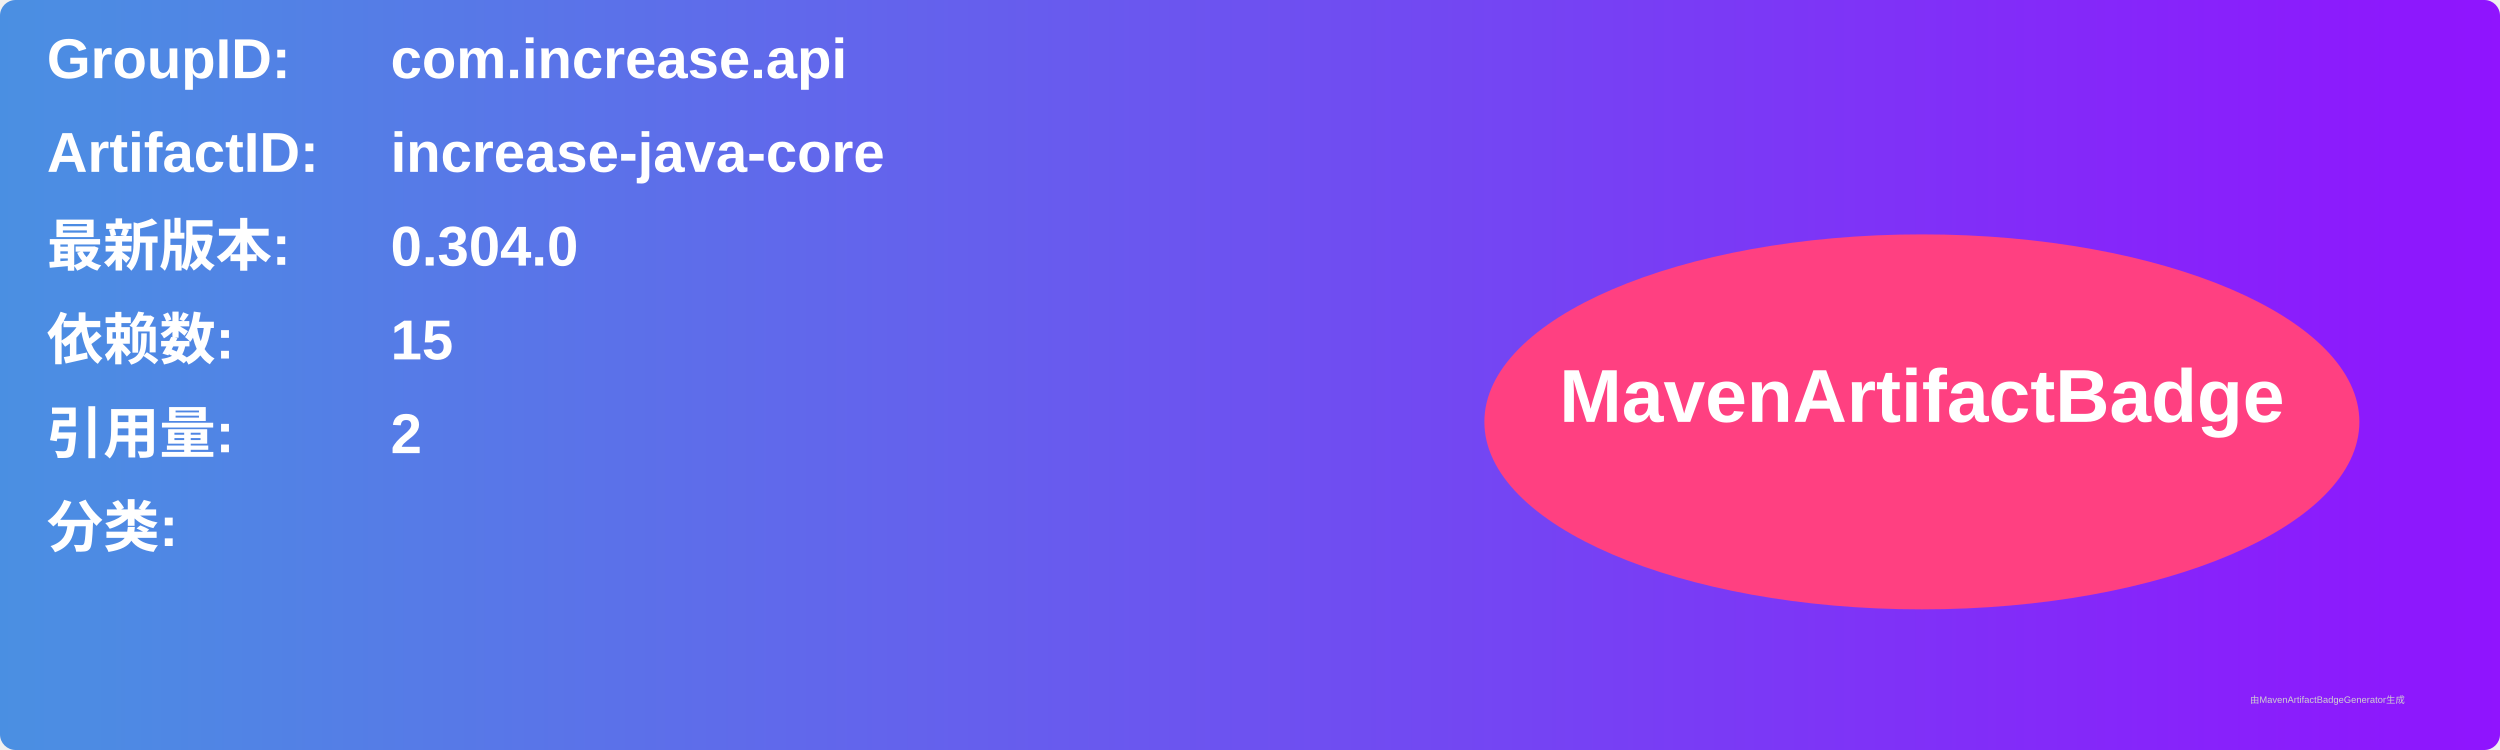
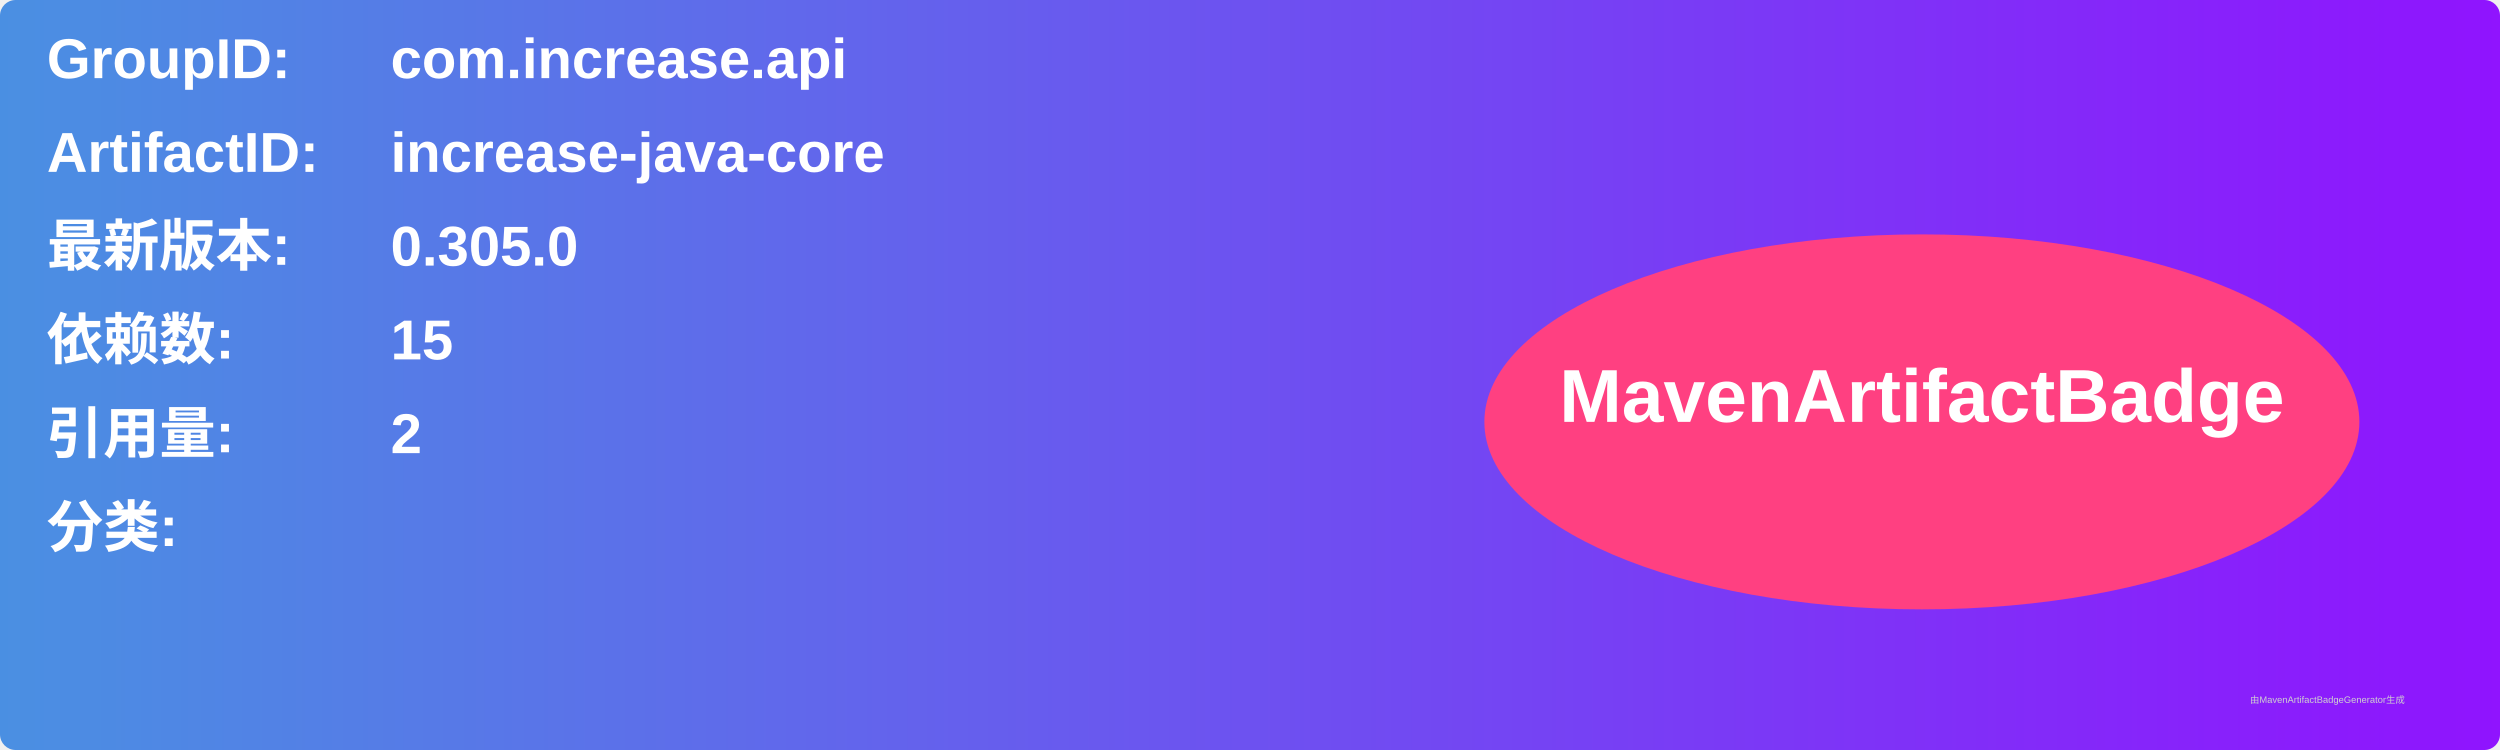
<svg xmlns="http://www.w3.org/2000/svg" width="800" height="240" viewBox="0 0 800 240">
  <linearGradient id="grad" x1="0%" y1="0%" x2="100%" y2="0%">
    <stop offset="0%" stop-color="#4a90e2" />
    <stop offset="100%" stop-color="#9013fe" />
  </linearGradient>
  <rect width="100%" height="100%" rx="5" ry="5" fill="url(#grad)" />
  <g transform="translate(15, 15)">
    <text x="0" y="10" font-family="Arial" font-size="18" fill="white" font-weight="bold" width="260">GroupID:</text>
    <text x="110" y="10" font-family="Arial" font-size="18" fill="white" font-weight="bold" width="460">com.increase.api</text>
    <text x="0" y="40" font-family="Arial" font-size="18" fill="white" font-weight="bold" width="260">ArtifactID:</text>
    <text x="110" y="40" font-family="Arial" font-size="18" fill="white" font-weight="bold" width="460">increase-java-core</text>
    <text x="0" y="70" font-family="Arial" font-size="18" fill="white" font-weight="bold">最新版本:</text>
    <text x="110" y="70" font-family="Arial" font-size="18" fill="white" font-weight="bold">
-       <tspan font-weight="bold">0.304.0</tspan>
+       <tspan font-weight="bold">0.305.0</tspan>
    </text>
    <text x="0" y="100" font-family="Arial" font-size="18" fill="white" font-weight="bold">依赖数: </text>
    <text x="110" y="100" font-family="Arial" font-size="18" fill="white">
      <tspan font-weight="bold">15</tspan>
    </text>
    <text x="0" y="130" font-family="Arial" font-size="18" fill="white" font-weight="bold">引用量: </text>
    <text x="110" y="130" font-family="Arial" font-size="18" fill="white">
      <tspan font-weight="bold">2</tspan>
    </text>
    <text x="0" y="160" font-family="Arial" font-size="18" fill="white" font-weight="bold">分类:</text>
    <text x="10" y="190" font-family="Arial" font-size="10" fill="white">
      <tspan font-weight="bold" />
    </text>
    <ellipse cx="600" cy="120" rx="140" ry="60" fill="#ff4081" />
    <text x="600" y="120" text-anchor="middle" font-family="Arial" font-size="24" fill="white" font-weight="bold">MavenArtifactBadge</text>
  </g>
  <text x="720" y="225" font-family="Arial" font-size="3" fill="#d0d0d0">由MavenArtifactBadgeGenerator生成</text>
</svg>
